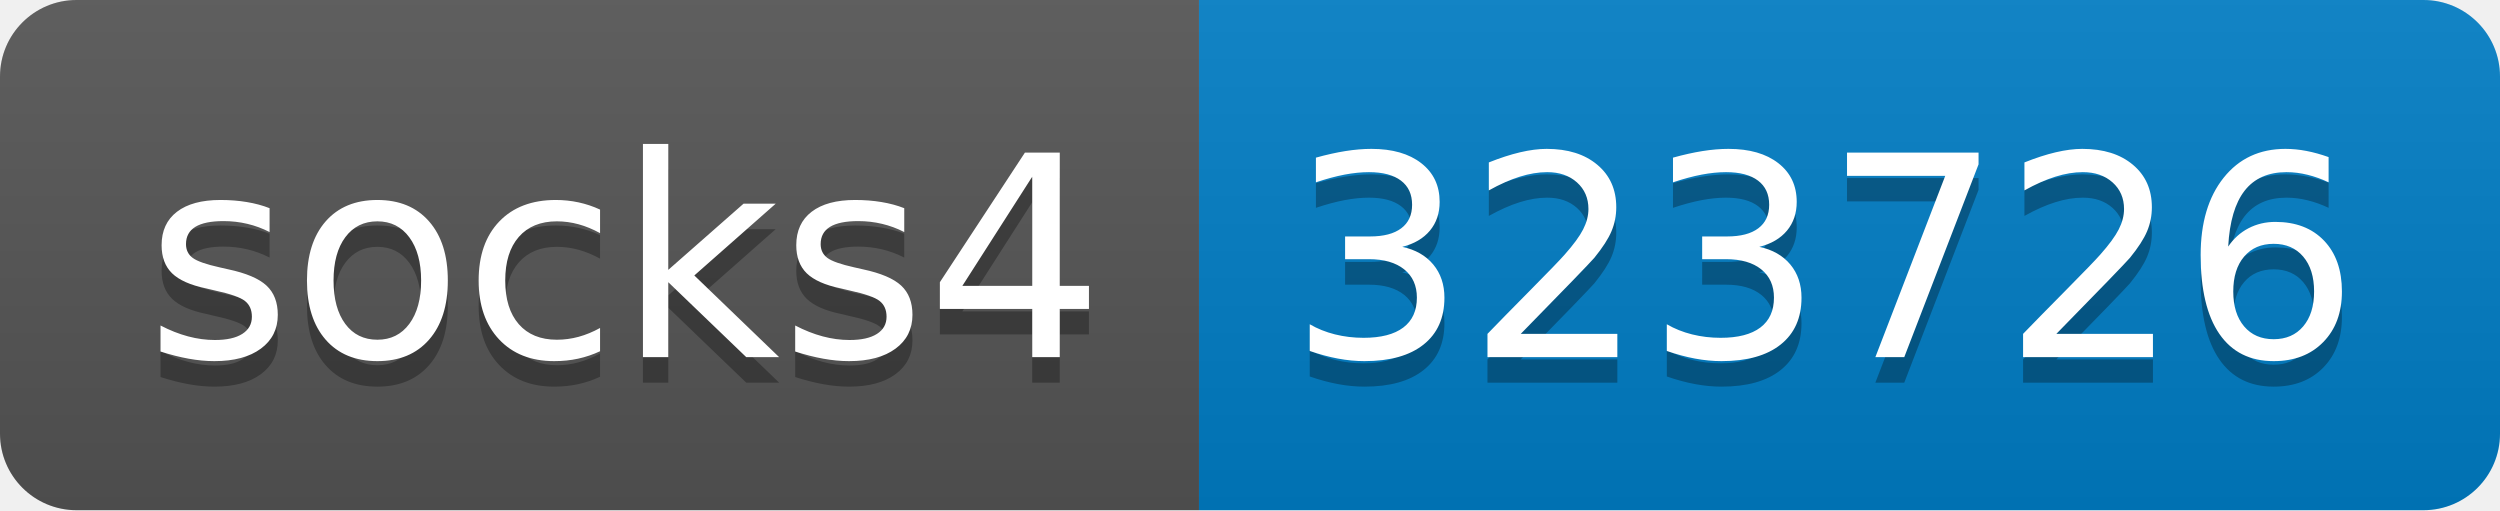
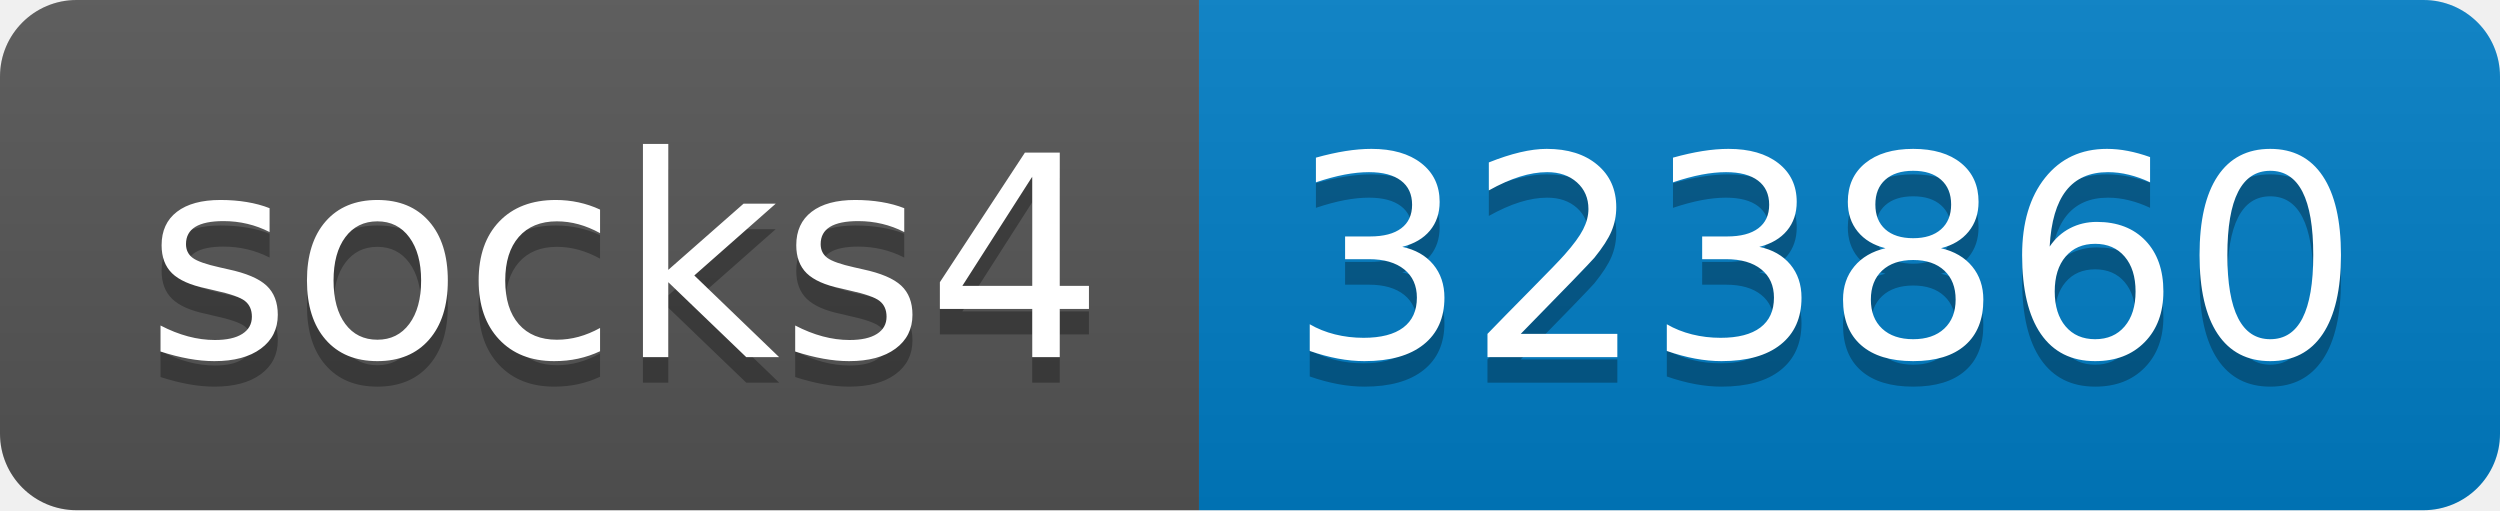
- <svg xmlns="http://www.w3.org/2000/svg" width="98" height="20" role="img" aria-label="socks4: 323726">
+ <svg xmlns="http://www.w3.org/2000/svg" width="98" height="20" role="img" aria-label="socks4: 323860">
  <linearGradient id="s" x2="0" y2="100%">
    <stop offset="0" stop-color="#bbb" stop-opacity=".1" />
    <stop offset="1" stop-opacity=".1" />
  </linearGradient>
  <clipPath id="r">
    <rect width="98" height="20" rx="3" fill="#fff" />
  </clipPath>
  <g clip-path="url(#r)">
    <rect width="47" height="20" fill="#555" />
    <rect x="47" width="51" height="20" fill="#007ec6" />
    <rect width="98" height="20" fill="url(#s)" />
  </g>
  <g fill="#fff" text-anchor="middle" font-family="Verdana,Geneva,DejaVu Sans,sans-serif" text-rendering="geometricPrecision" font-size="110">
    <text aria-hidden="true" x="245" y="150" fill="#010101" fill-opacity=".3" transform="scale(.1)" textLength="370">socks4</text>
    <text x="245" y="140" transform="scale(.1)" fill="#fff" textLength="370">socks4</text>
-     <text aria-hidden="true" x="715" y="150" fill="#010101" fill-opacity=".3" transform="scale(.1)" textLength="410">323726</text>
-     <text x="715" y="140" transform="scale(.1)" fill="#fff" textLength="410">323726</text>
+     <text aria-hidden="true" x="715" y="150" fill="#010101" fill-opacity=".3" transform="scale(.1)" textLength="410">323860</text>
+     <text x="715" y="140" transform="scale(.1)" fill="#fff" textLength="410">323860</text>
  </g>
</svg>
